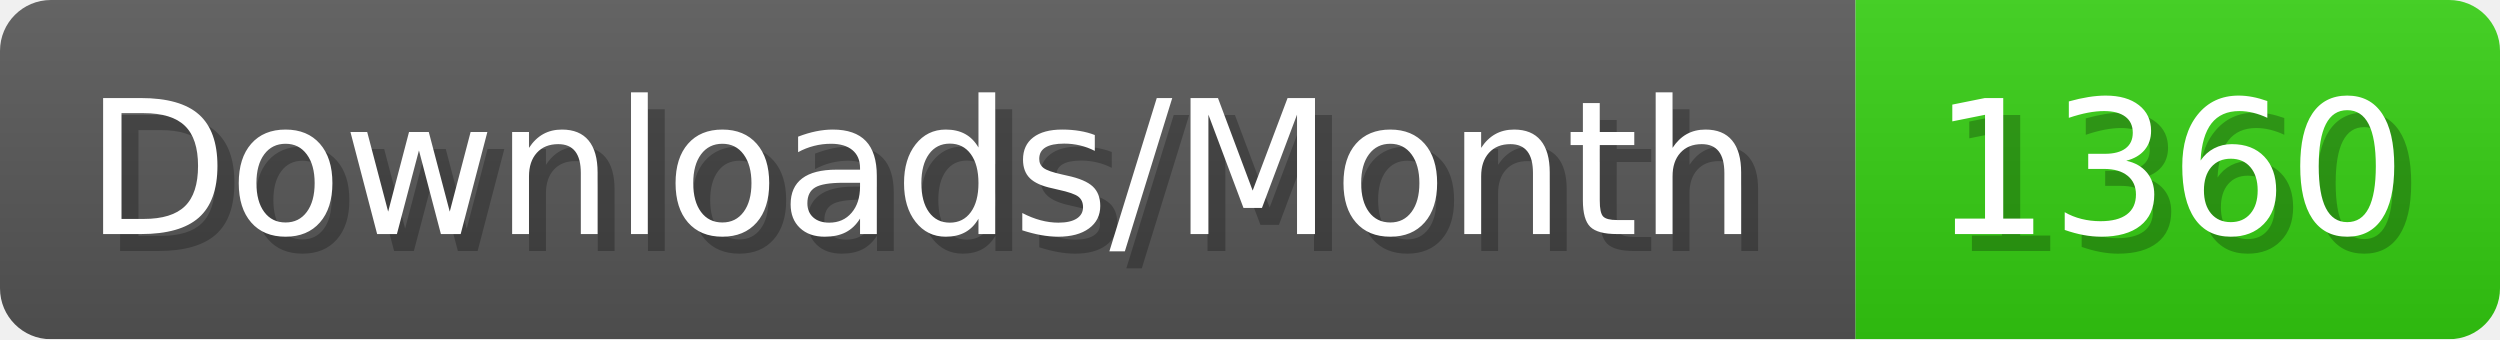
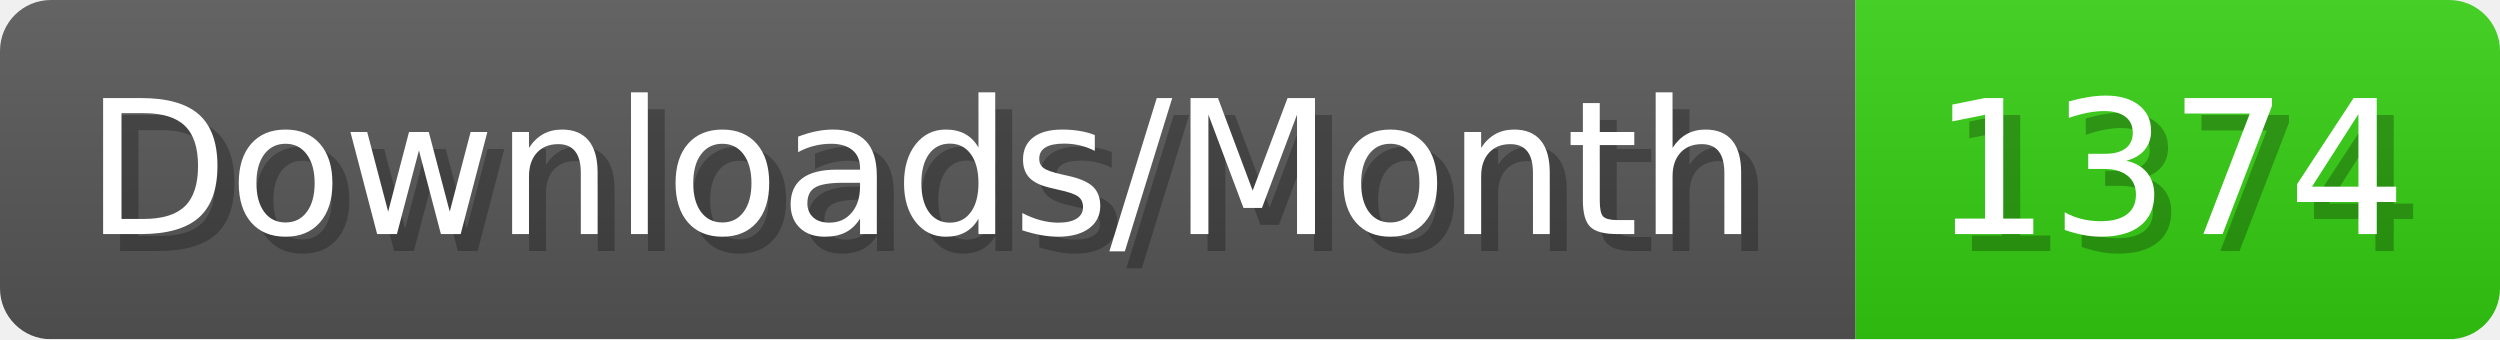
- <svg xmlns="http://www.w3.org/2000/svg" width="147.4" height="20" viewBox="0 0 1474 200" role="img" aria-label="Downloads/Month: 1360">
+ <svg xmlns="http://www.w3.org/2000/svg" width="147.4" height="20" viewBox="0 0 1474 200" role="img" aria-label="Downloads/Month: 1374">
  <linearGradient id="YlXUI" x2="0" y2="100%">
    <stop offset="0" stop-opacity=".1" stop-color="#EEE" />
    <stop offset="1" stop-opacity=".1" />
  </linearGradient>
  <mask id="JHhop">
    <rect width="1474" height="200" rx="30" fill="#FFF" />
  </mask>
  <g mask="url(#JHhop)">
    <rect width="1094" height="200" fill="#555" />
    <rect width="380" height="200" fill="#3C1" x="1094" />
    <rect width="1474" height="200" fill="url(#YlXUI)" />
  </g>
  <g aria-hidden="true" fill="#fff" text-anchor="start" font-family="Verdana,DejaVu Sans,sans-serif" font-size="110">
    <text x="60" y="148" textLength="994" fill="#000" opacity="0.25">Downloads/Month</text>
    <text x="50" y="138" textLength="994">Downloads/Month</text>
-     <text x="1149" y="148" textLength="280" fill="#000" opacity="0.25">1360</text>
-     <text x="1139" y="138" textLength="280">1360</text>
+     <text x="1149" y="148" textLength="280" fill="#000" opacity="0.25">1374</text>
+     <text x="1139" y="138" textLength="280">1374</text>
  </g>
</svg>
